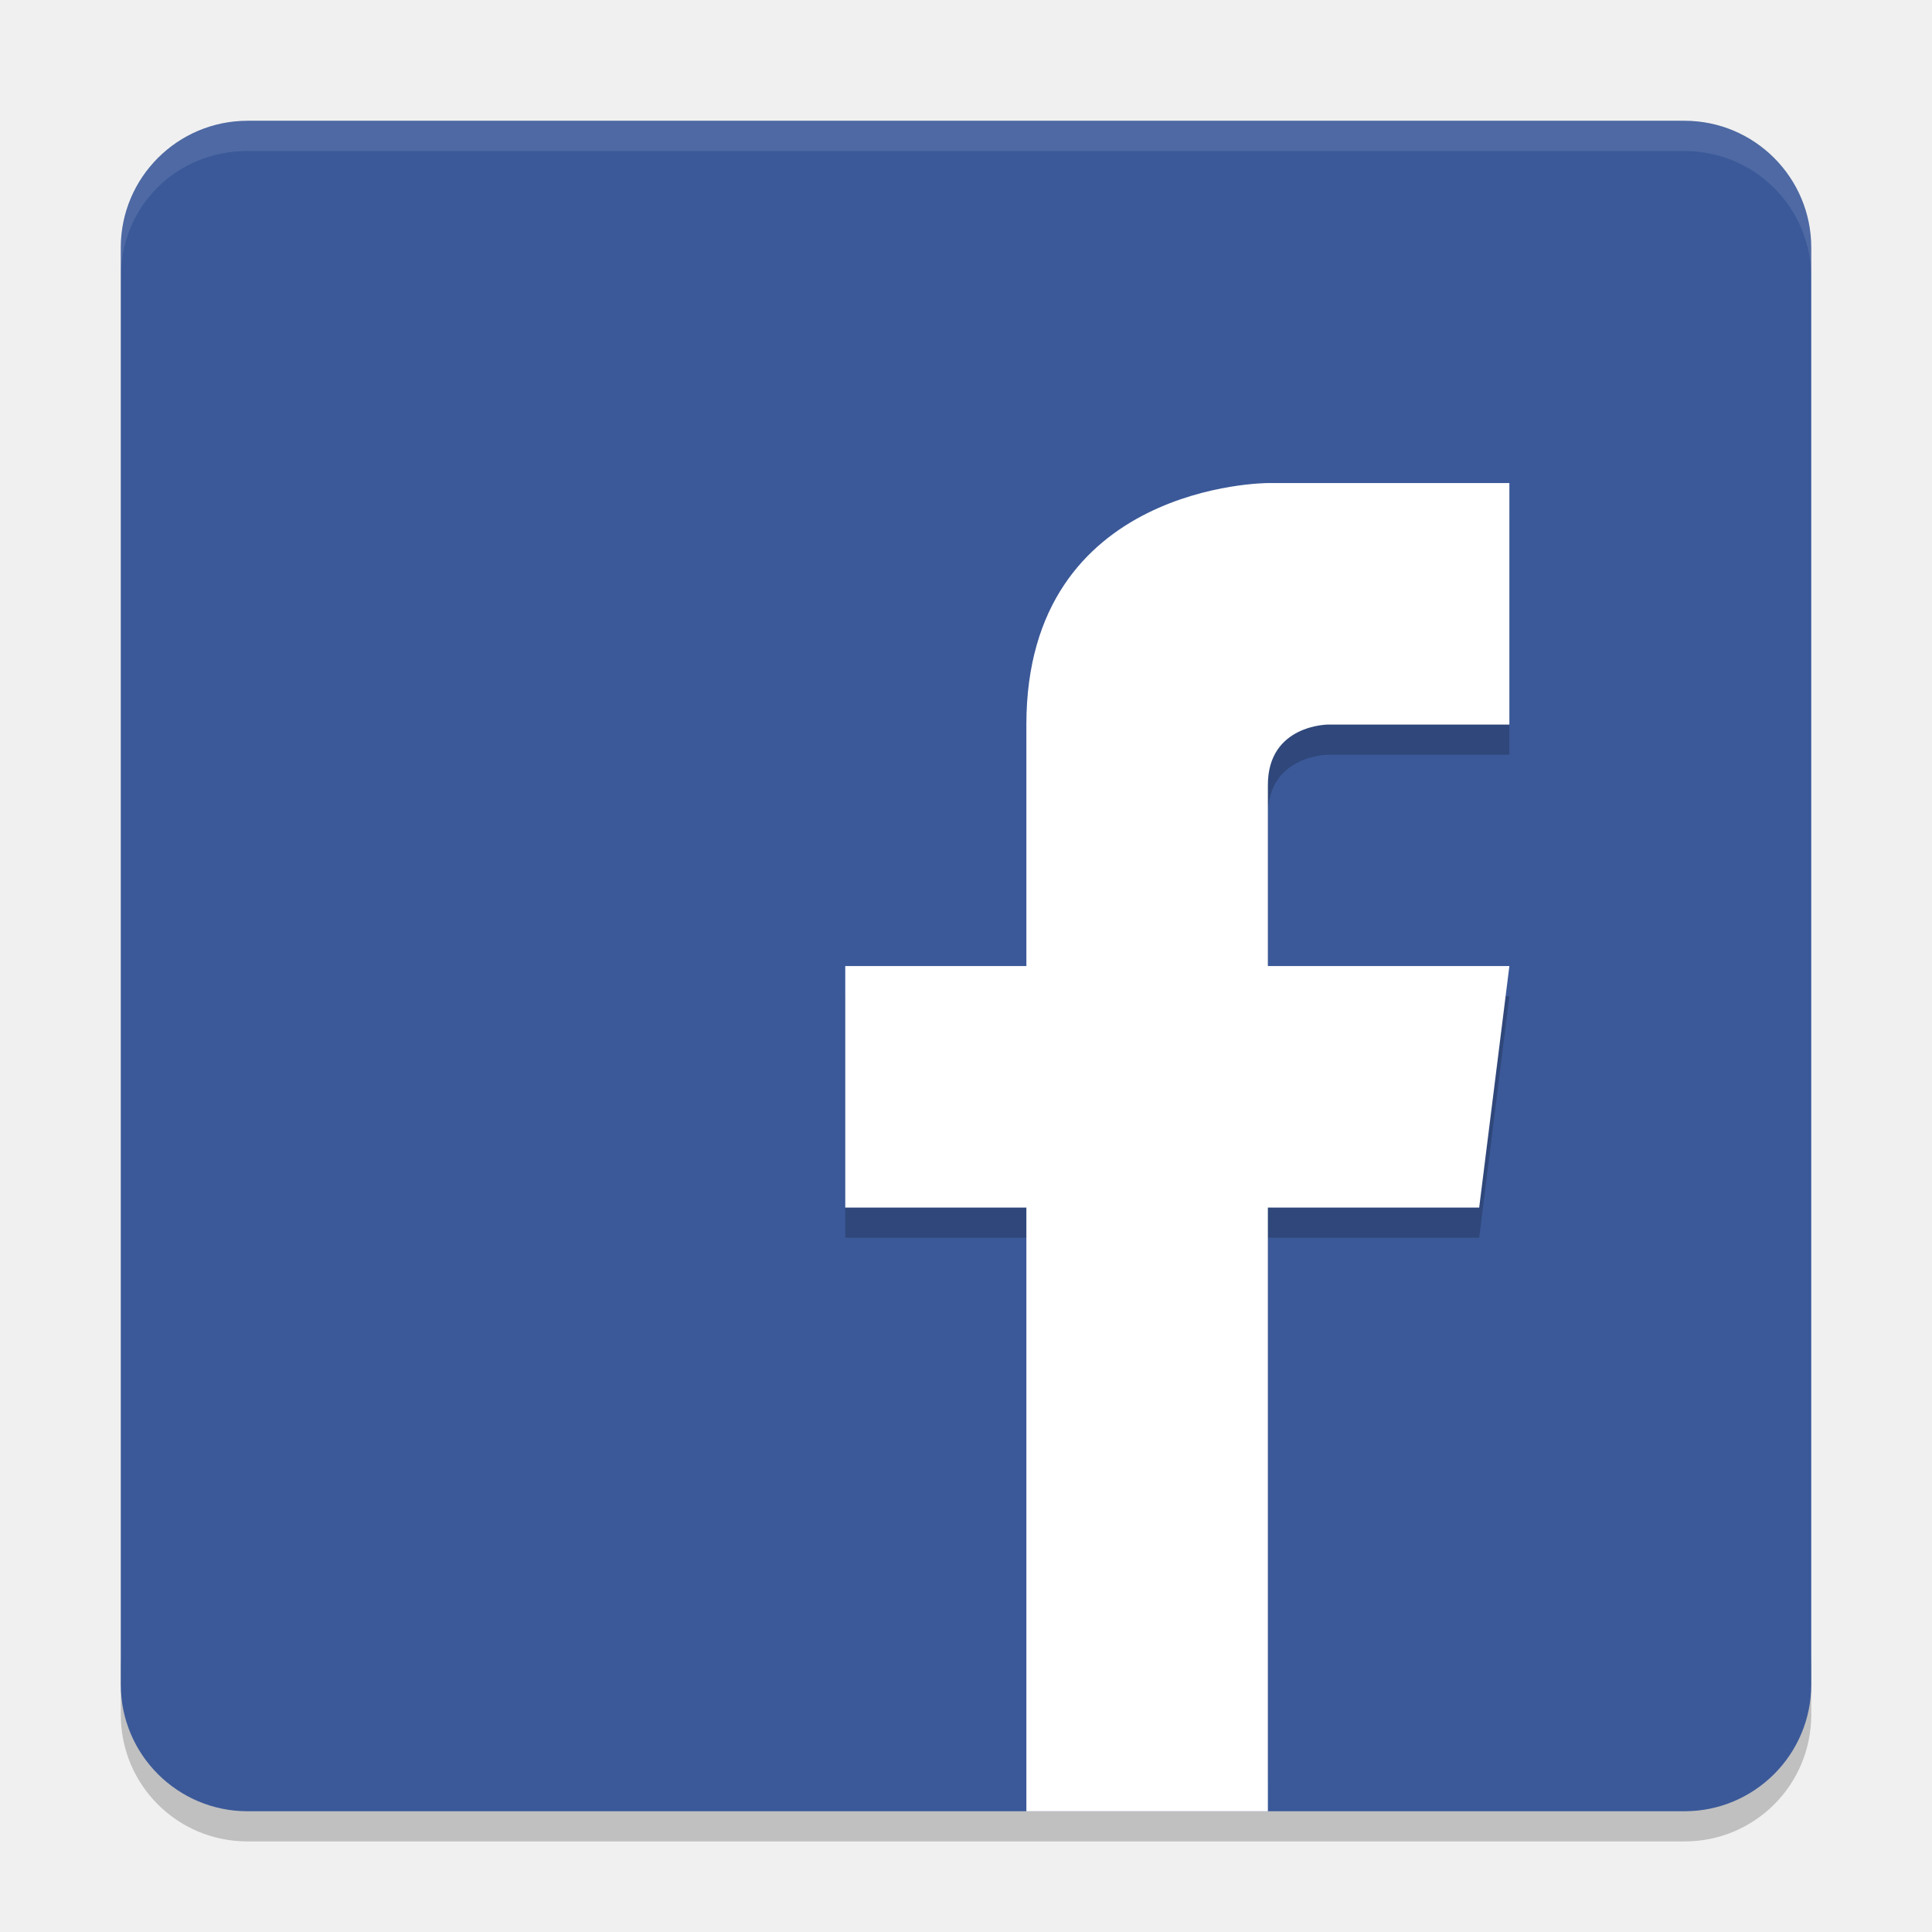
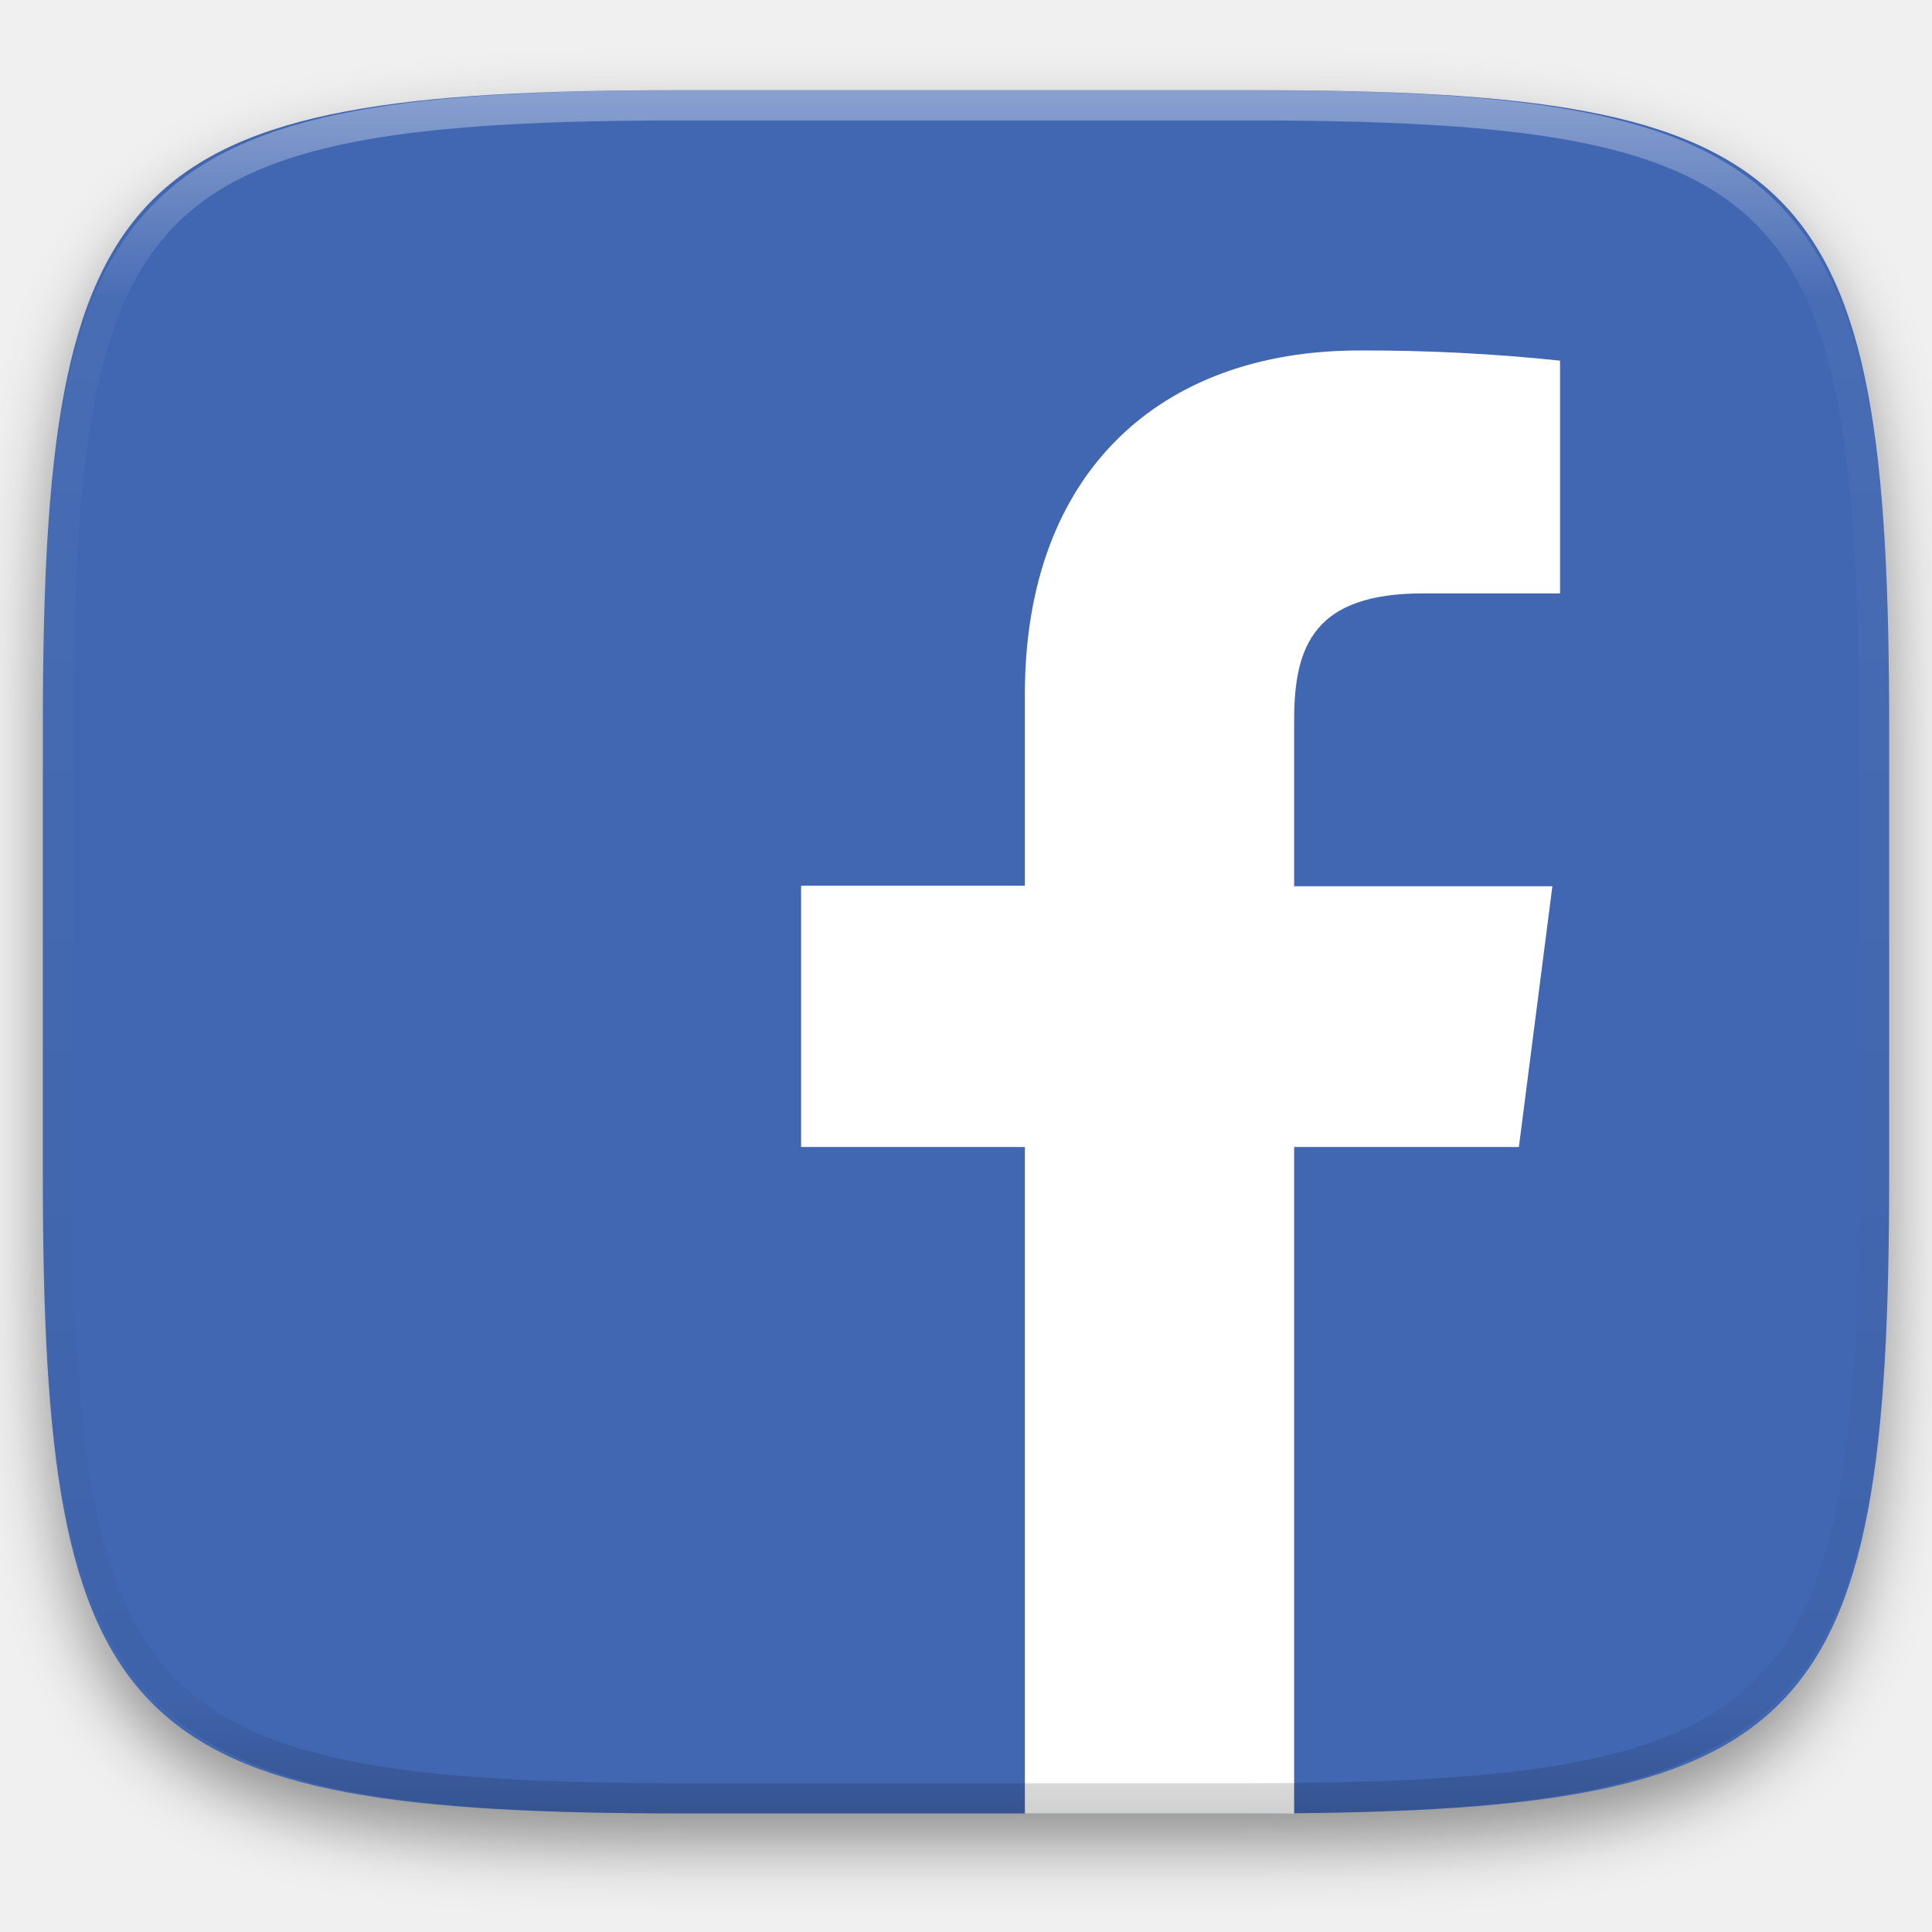
- <svg xmlns="http://www.w3.org/2000/svg" width="64" height="64" version="1.1" viewBox="0 0 64 64">
-   <path style="opacity:0.2" d="m 4.001,54.801 0,2 C 4.001,59.128 5.873,61 8.2,61 l 47.601,0 c 2.327,0 4.199,-1.872 4.199,-4.199 l 0,-2 c 0,2.327 -1.872,4.199 -4.199,4.199 l -47.601,0 c -2.328,0 -4.2,-2 -4.2,-4.2 z" />
-   <rect style="fill:#3b5999" width="55.999" height="55.999" x="-60" y="-60" rx="4.2" ry="4.2" transform="matrix(0,-1,-1,0,0,0)" />
-   <path style="opacity:0.2" d="m 42,17.001 c 0,0 -8,0 -8,8 l 0,8 -6,0 0,8 6,0 0,18 8,0 0,-18 7,0 1,-8 -8,0 0,-6 c 0,-2 2,-2 2,-2 l 6,0 0,-8 -8,0 z" />
-   <path style="fill:#ffffff" d="m 42,16.002 c 0,0 -8,0 -8,8 l 0,8 -6,0 0,8 6,0 0,20 8,0 0,-20 7,0 1,-8 -8,0 0,-6 c 0,-2 2,-2 2,-2 l 6,0 0,-8 z" />
-   <path style="opacity:0.1;fill:#ffffff" d="M 8.199 4.002 C 5.872 4.002 4 5.801 4 8.201 L 4 9.201 C 4 6.801 5.872 5.002 8.199 5.002 L 8.199 5.004 L 55.801 5.004 C 58.128 5.004 60 6.874 60 9.201 L 60 8.201 C 60 5.874 58.128 4.002 55.801 4.002 L 8.199 4.002 z" />
+ <svg xmlns="http://www.w3.org/2000/svg" style="isolation:isolate" width="256" height="256">
+   <defs>
+     <filter id="a" x="-200%" y="-200%" width="400%" height="400%" filterUnits="objectBoundingBox" color-interpolation-filters="sRGB">
+       <feGaussianBlur in="SourceGraphic" stdDeviation="4.294" />
+       <feOffset dy="4" result="pf_100_offsetBlur" />
+       <feFlood flood-color="#000" flood-opacity=".4" />
+       <feComposite in2="pf_100_offsetBlur" operator="in" result="pf_100_dropShadow" />
+       <feBlend in="SourceGraphic" in2="pf_100_dropShadow" />
+     </filter>
+   </defs>
+   <path d="M165.685 11.947c74.055 0 84.639 10.557 84.639 84.544v59.251c0 73.986-10.584 84.543-84.639 84.543h-75.37c-74.055 0-84.639-10.557-84.639-84.543V96.491c0-73.987 10.584-84.544 84.639-84.544h75.37z" fill="#4267B2" filter="url(#a)" />
+   <path d="M171.48 240.29v-88.307h29.779l4.44-34.553H171.48V95.405c0-9.974 2.775-16.777 17.094-16.777h18.14V47.787a247.05 247.05 0 0 0-26.592-1.348c-26.307 0-44.32 16.063-44.32 45.557v25.371h-29.653v34.616h29.653v88.307h35.678z" class="cls-2" fill="#FFF" />
+   <g opacity=".4">
+     <linearGradient id="b" x1=".517" x2=".517" y2="1" gradientTransform="matrix(244.65 0 0 228.34 5.68 11.95)" gradientUnits="userSpaceOnUse">
+       <stop offset="0%" stop-color="#fff" />
+       <stop offset="12.5%" stop-opacity=".098" stop-color="#fff" />
+       <stop offset="92.5%" stop-opacity=".098" />
+       <stop offset="100%" stop-opacity=".498" />
+     </linearGradient>
+     <path d="M165.068 11.951c4.328-.01 8.656.04 12.984.138 3.875.078 7.75.226 11.626.452 3.453.196 6.905.481 10.348.854 3.06.335 6.118.786 9.148 1.346a80.47 80.47 0 0 1 8.046 1.916 53.64 53.64 0 0 1 7.023 2.584 40.413 40.413 0 0 1 6.06 3.35 35.176 35.176 0 0 1 5.134 4.215 35.072 35.072 0 0 1 4.22 5.119 41.692 41.692 0 0 1 3.363 6.042 55.982 55.982 0 0 1 2.597 7.005 80.224 80.224 0 0 1 1.918 8.037 124.43 124.43 0 0 1 1.348 9.127c.374 3.439.659 6.878.856 10.326.226 3.861.373 7.732.462 11.593.088 4.323.138 8.646.128 12.96v58.21c.01 4.324-.04 8.637-.128 12.96a325.177 325.177 0 0 1-.462 11.593 200.984 200.984 0 0 1-.856 10.326 124.691 124.691 0 0 1-1.348 9.137 80.687 80.687 0 0 1-1.918 8.027 55.414 55.414 0 0 1-2.597 7.005 41.18 41.18 0 0 1-3.364 6.042 34.559 34.559 0 0 1-4.22 5.119 35.177 35.177 0 0 1-5.134 4.215 40.412 40.412 0 0 1-6.059 3.35 55.138 55.138 0 0 1-7.023 2.594 77.806 77.806 0 0 1-8.046 1.906 120 120 0 0 1-9.148 1.346c-3.443.373-6.895.658-10.348.854-3.875.226-7.75.374-11.626.462-4.328.088-8.656.138-12.984.128H90.942c-4.328.01-8.656-.04-12.984-.128a328.387 328.387 0 0 1-11.626-.462 203.003 203.003 0 0 1-10.348-.854 120 120 0 0 1-9.148-1.346 77.806 77.806 0 0 1-8.046-1.906 55.139 55.139 0 0 1-7.023-2.594 40.413 40.413 0 0 1-6.06-3.35 35.176 35.176 0 0 1-5.134-4.215 34.56 34.56 0 0 1-4.22-5.119 41.183 41.183 0 0 1-3.363-6.042 55.415 55.415 0 0 1-2.597-7.005 80.682 80.682 0 0 1-1.918-8.027 124.688 124.688 0 0 1-1.348-9.137 200.993 200.993 0 0 1-.856-10.326 325.212 325.212 0 0 1-.462-11.593 569.197 569.197 0 0 1-.128-12.96v-58.21c-.01-4.314.04-8.637.128-12.96.089-3.86.236-7.732.462-11.593.197-3.448.482-6.887.856-10.326.335-3.055.787-6.101 1.348-9.127a80.219 80.219 0 0 1 1.918-8.037 55.983 55.983 0 0 1 2.597-7.005 41.695 41.695 0 0 1 3.364-6.042 35.072 35.072 0 0 1 4.22-5.119 35.176 35.176 0 0 1 5.134-4.215 40.413 40.413 0 0 1 6.059-3.35 53.64 53.64 0 0 1 7.023-2.584 80.47 80.47 0 0 1 8.046-1.916 125.11 125.11 0 0 1 9.148-1.346c3.443-.373 6.895-.658 10.348-.854 3.875-.226 7.75-.374 11.626-.452 4.328-.098 8.656-.148 12.984-.138h74.126zm.01 4.009c4.298-.01 8.597.039 12.895.127 3.827.089 7.653.236 11.48.452 3.383.197 6.766.472 10.13.845 2.971.315 5.932.747 8.863 1.297a75.943 75.943 0 0 1 7.653 1.818 50.493 50.493 0 0 1 6.501 2.397 37.038 37.038 0 0 1 5.47 3.026 30.383 30.383 0 0 1 4.524 3.724 31.05 31.05 0 0 1 3.738 4.519 37.271 37.271 0 0 1 3.03 5.443 51.46 51.46 0 0 1 2.4 6.494 75.563 75.563 0 0 1 1.829 7.634c.54 2.928.974 5.875 1.298 8.842.374 3.36.65 6.73.846 10.11.217 3.822.374 7.634.453 11.456.088 4.293.137 8.577.137 12.87v58.212c0 4.293-.049 8.577-.137 12.87a317.503 317.503 0 0 1-.453 11.456c-.196 3.38-.472 6.75-.846 10.12a121.689 121.689 0 0 1-1.298 8.832 75.562 75.562 0 0 1-1.83 7.634 50.902 50.902 0 0 1-2.4 6.494 36.767 36.767 0 0 1-3.03 5.443 30.615 30.615 0 0 1-3.737 4.53 30.938 30.938 0 0 1-4.525 3.713 37.038 37.038 0 0 1-5.469 3.026 49.07 49.07 0 0 1-6.501 2.397 75.942 75.942 0 0 1-7.653 1.818c-2.931.55-5.892.982-8.863 1.306-3.364.364-6.747.649-10.13.836-3.827.216-7.653.373-11.48.452-4.298.098-8.597.137-12.895.137H90.932c-4.298 0-8.597-.04-12.895-.137a320.093 320.093 0 0 1-11.48-.452 193.696 193.696 0 0 1-10.13-.836 116.71 116.71 0 0 1-8.863-1.306 75.942 75.942 0 0 1-7.653-1.818 49.07 49.07 0 0 1-6.501-2.397 37.038 37.038 0 0 1-5.47-3.026 30.938 30.938 0 0 1-4.524-3.714 30.615 30.615 0 0 1-3.738-4.529 36.766 36.766 0 0 1-3.03-5.443 50.903 50.903 0 0 1-2.4-6.494 75.567 75.567 0 0 1-1.829-7.634 121.69 121.69 0 0 1-1.298-8.832c-.374-3.37-.65-6.74-.846-10.12a317.535 317.535 0 0 1-.453-11.456 623.851 623.851 0 0 1-.137-12.87V97.014c0-4.293.049-8.577.137-12.87.079-3.822.236-7.634.453-11.456.197-3.38.472-6.75.846-10.11.324-2.967.757-5.914 1.298-8.842a75.568 75.568 0 0 1 1.83-7.634 51.46 51.46 0 0 1 2.4-6.494 37.27 37.27 0 0 1 3.03-5.443 31.05 31.05 0 0 1 3.737-4.52 30.384 30.384 0 0 1 4.525-3.723 37.039 37.039 0 0 1 5.469-3.026 50.494 50.494 0 0 1 6.501-2.397 75.943 75.943 0 0 1 7.653-1.818c2.931-.55 5.892-.982 8.863-1.297 3.364-.373 6.747-.648 10.13-.845a344.71 344.71 0 0 1 11.48-.452c4.298-.088 8.597-.137 12.895-.127H165.078z" fill-rule="evenodd" fill="url(#b)" />
+   </g>
</svg>
